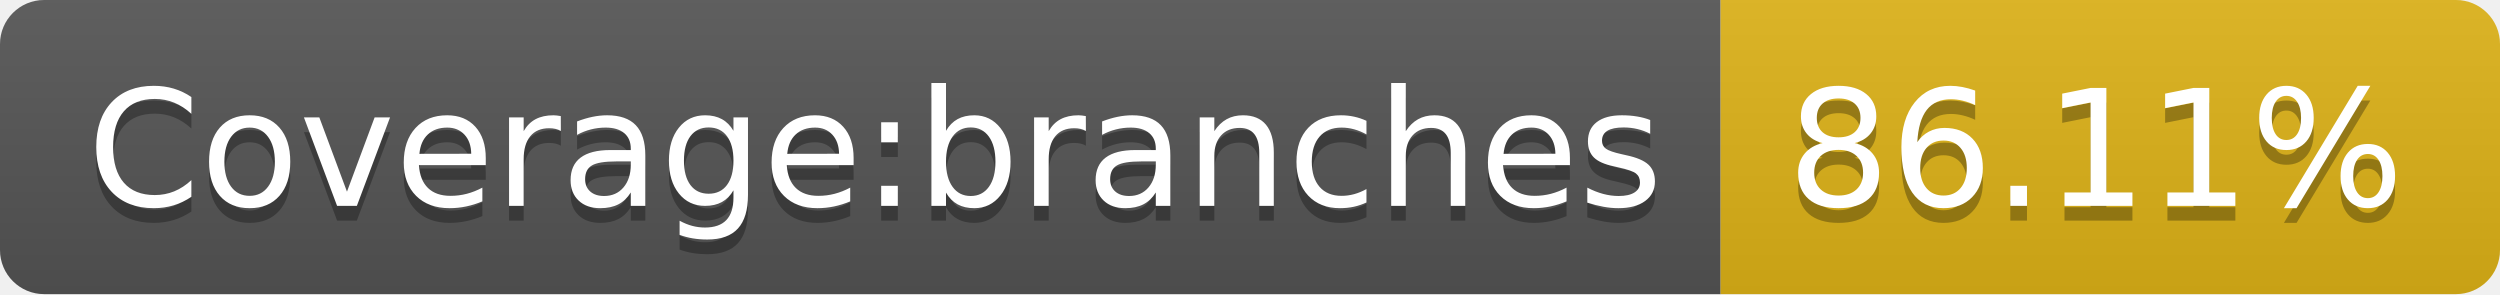
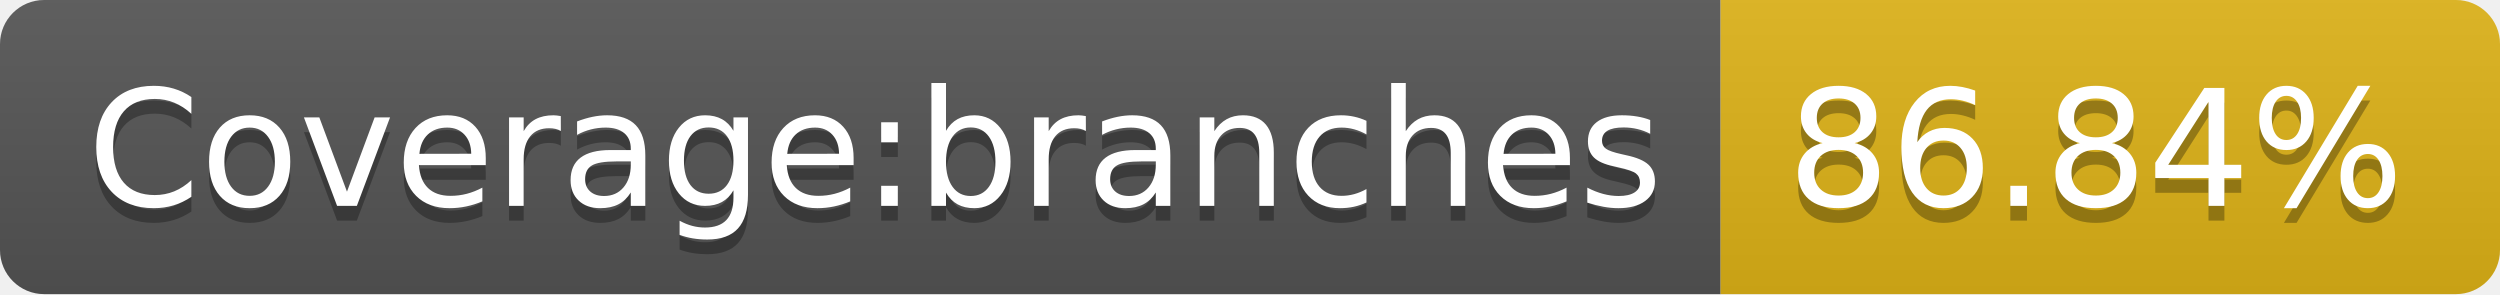
<svg xmlns="http://www.w3.org/2000/svg" width="170" height="20">
  <linearGradient id="b" x2="0" y2="100%">
    <stop offset="0" stop-color="#bbb" stop-opacity=".1" />
    <stop offset="1" stop-opacity=".1" />
  </linearGradient>
  <clipPath id="a">
    <rect width="170" height="20" rx="3" fill="#fff" />
  </clipPath>
  <g clip-path="url(#a)">
    <path fill="#555" d="M0 0h117v20H0z" />
    <path fill="#dfb317" d="M117 0h53v20H117z" />
    <path fill="url(#b)" d="M0 0h170v20H0z" />
  </g>
  <g fill="#fff" text-anchor="middle" font-family="DejaVu Sans,Verdana,Geneva,sans-serif" font-size="110">
    <text x="595" y="150" fill="#010101" fill-opacity=".3" transform="scale(.1)" textLength="1070">Coverage:branches</text>
    <text x="595" y="140" transform="scale(.1)" textLength="1070">Coverage:branches</text>
-     <text x="1425" y="150" fill="#010101" fill-opacity=".3" transform="scale(.1)" textLength="430">86.11%</text>
-     <text x="1425" y="140" transform="scale(.1)" textLength="430">86.11%</text>
+     <text x="1425" y="150" fill="#010101" fill-opacity=".3" transform="scale(.1)" textLength="430">86.84%</text>
+     <text x="1425" y="140" transform="scale(.1)" textLength="430">86.84%</text>
  </g>
</svg>
